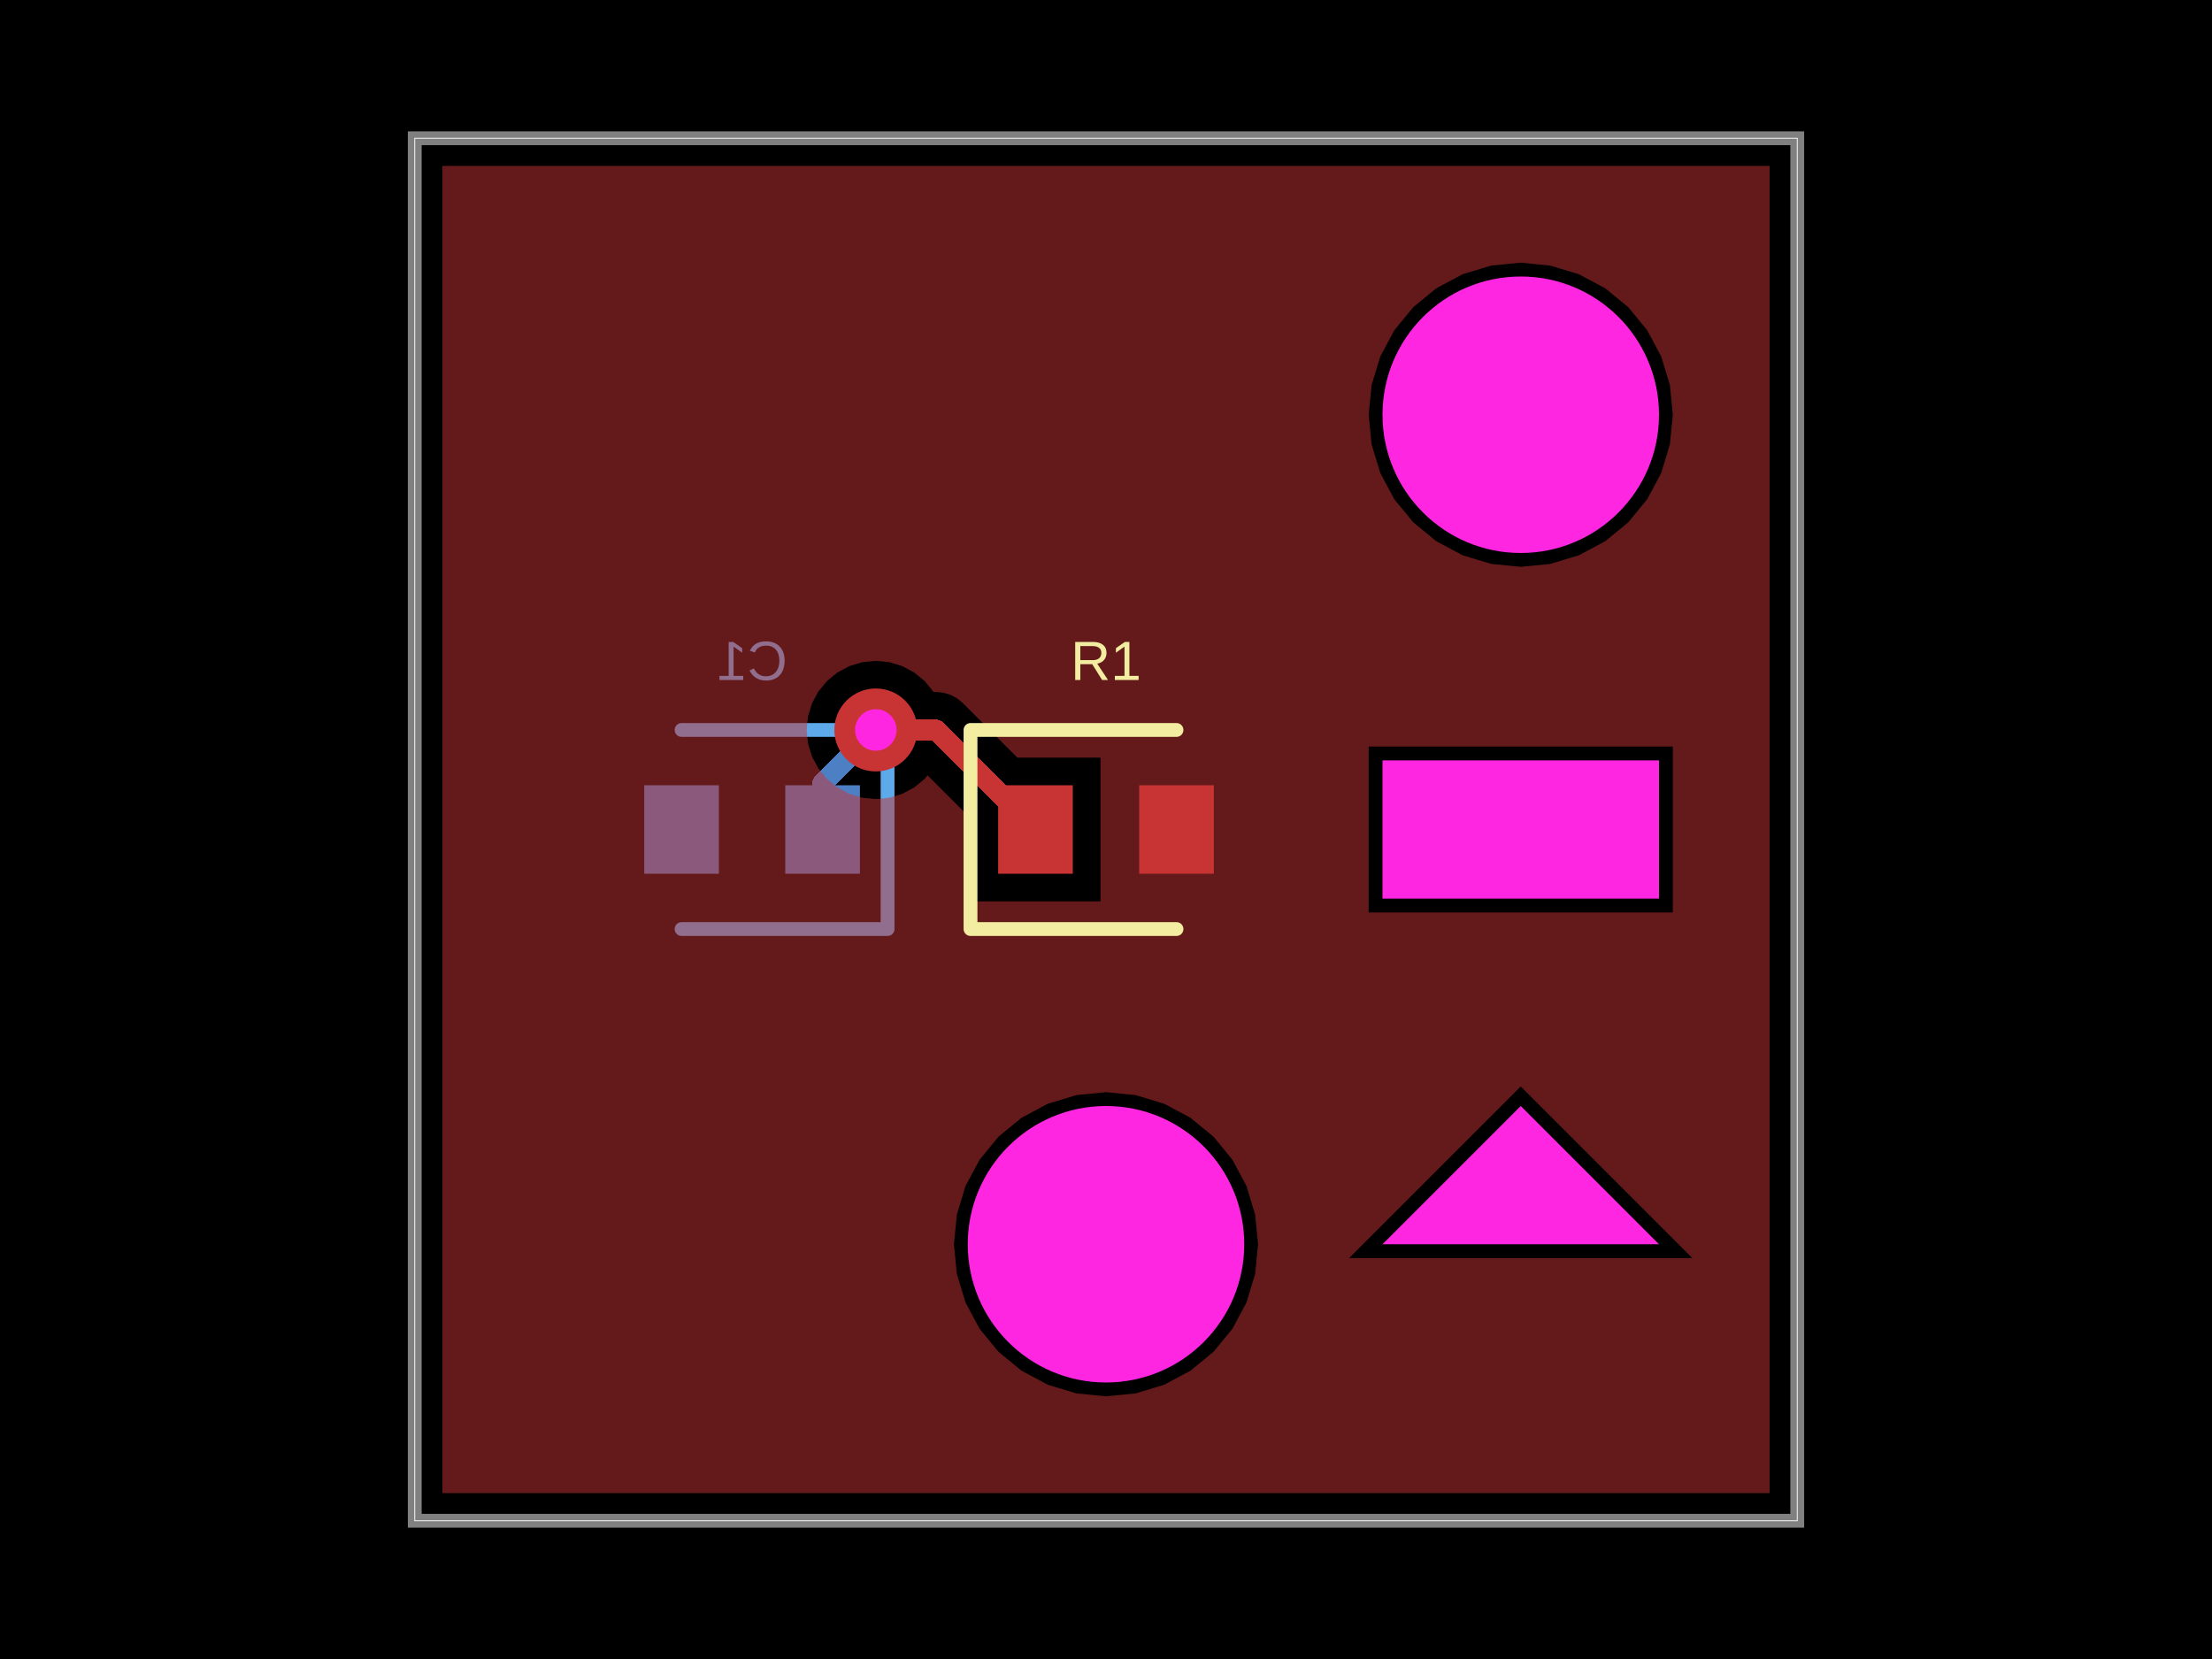
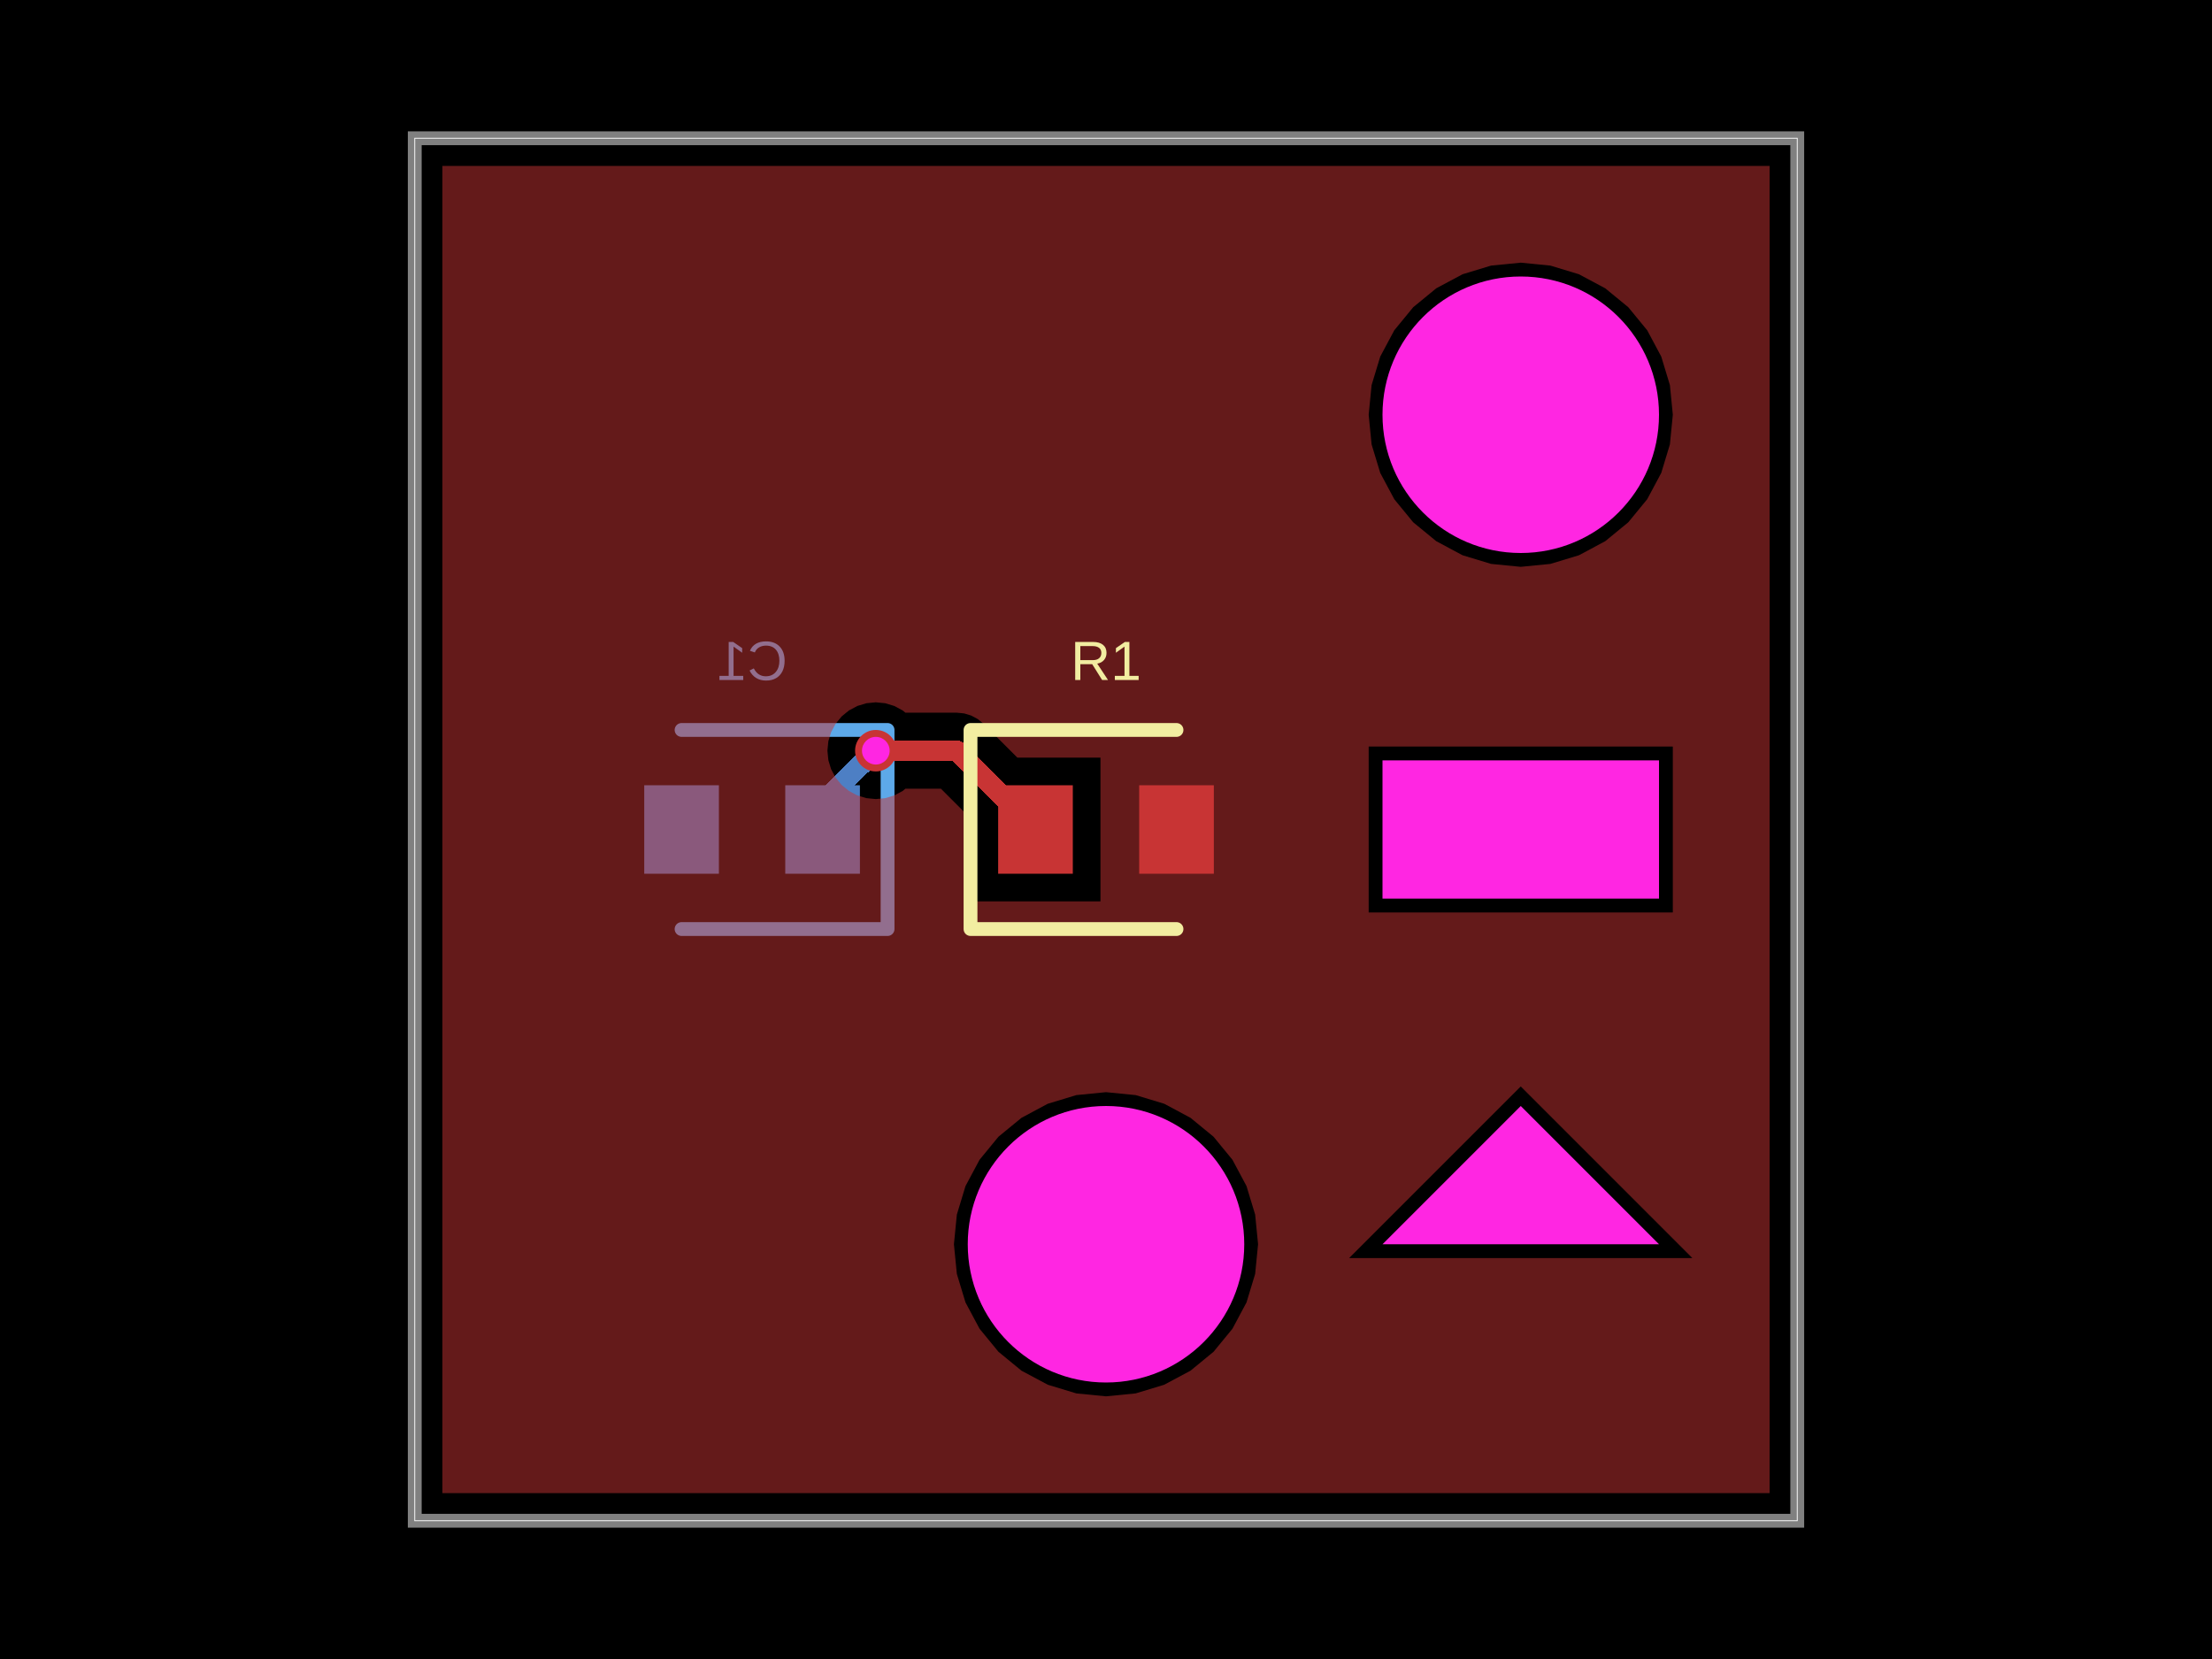
- <svg xmlns="http://www.w3.org/2000/svg" width="800" height="600" data-software-used-string="@tscircuit/core@0.0.978">
+ <svg xmlns="http://www.w3.org/2000/svg" width="800" height="600" data-software-used-string="@tscircuit/core@0.0.1063">
  <style />
  <rect class="boundary" x="0" y="0" fill="#000" width="800" height="600" data-type="pcb_background" data-pcb-layer="global" />
  <rect class="pcb-boundary" fill="none" stroke="#fff" stroke-width="0.3" x="150" y="50" width="500" height="500" data-type="pcb_boundary" data-pcb-layer="global" />
  <path class="pcb-board" d="M 150 550 L 650 550 L 650 50 L 150 50 Z" fill="none" stroke="rgba(255, 255, 255, 0.5)" stroke-width="5" data-type="pcb_board" data-pcb-layer="board" />
  <rect class="pcb-pad" fill="rgb(77, 127, 196)" x="284" y="284" width="27" height="32" data-type="pcb_smtpad" data-pcb-layer="bottom" />
  <rect class="pcb-pad" fill="rgb(77, 127, 196)" x="233" y="284" width="27" height="32" data-type="pcb_smtpad" data-pcb-layer="bottom" />
-   <path class="pcb-trace" stroke="rgb(77, 127, 196)" fill="none" d="M 297.5 300 L 297.5 283.419" stroke-width="7.5" stroke-linecap="round" stroke-linejoin="round" shape-rendering="crispEdges" data-type="pcb_trace" data-pcb-layer="bottom" />
-   <path class="pcb-trace" stroke="rgb(77, 127, 196)" fill="none" d="M 297.5 283.419 L 312.289 268.631" stroke-width="7.5" stroke-linecap="round" stroke-linejoin="round" shape-rendering="crispEdges" data-type="pcb_trace" data-pcb-layer="bottom" />
-   <path class="pcb-trace" stroke="rgb(77, 127, 196)" fill="none" d="M 312.289 268.631 L 316.75 264" stroke-width="7.5" stroke-linecap="round" stroke-linejoin="round" shape-rendering="crispEdges" data-type="pcb_trace" data-pcb-layer="bottom" />
-   <path class="pcb-trace" stroke="rgb(77, 127, 196)" fill="none" d="M 316.75 264 L 316.75 264" stroke-width="7.5" stroke-linecap="round" stroke-linejoin="round" shape-rendering="crispEdges" data-type="pcb_trace" data-pcb-layer="bottom" />
+   <path class="pcb-trace" stroke="rgb(77, 127, 196)" fill="none" d="M 297.5 300 L 297.5 290.321" stroke-width="7.5" stroke-linecap="round" stroke-linejoin="round" shape-rendering="crispEdges" data-type="pcb_trace" data-pcb-layer="bottom" />
+   <path class="pcb-trace" stroke="rgb(77, 127, 196)" fill="none" d="M 297.5 290.321 L 308.332 279.49" stroke-width="7.5" stroke-linecap="round" stroke-linejoin="round" shape-rendering="crispEdges" data-type="pcb_trace" data-pcb-layer="bottom" />
+   <path class="pcb-trace" stroke="rgb(77, 127, 196)" fill="none" d="M 308.332 279.49 L 316.75 271.5" stroke-width="7.5" stroke-linecap="round" stroke-linejoin="round" shape-rendering="crispEdges" data-type="pcb_trace" data-pcb-layer="bottom" />
+   <path class="pcb-trace" stroke="rgb(77, 127, 196)" fill="none" d="M 316.75 271.5 L 316.75 271.5" stroke-width="7.5" stroke-linecap="round" stroke-linejoin="round" shape-rendering="crispEdges" data-type="pcb_trace" data-pcb-layer="bottom" />
  <path class="pcb-silkscreen pcb-silkscreen-bottom" d="M 246.5 264 L 321 264 L 321 336 L 246.5 336" fill="none" stroke="#5da9e9" stroke-width="5" stroke-linecap="round" stroke-linejoin="round" data-pcb-component-id="pcb_component_1" data-pcb-silkscreen-path-id="pcb_silkscreen_path_1" data-type="pcb_silkscreen_path" data-pcb-layer="bottom" />
  <text x="0" y="0" dx="0" dy="0" fill="#5da9e9" font-family="Arial, sans-serif" font-size="20" text-anchor="middle" dominant-baseline="central" transform="matrix(-1,0,0,1,272,239)" class="pcb-silkscreen-text pcb-silkscreen-bottom" data-pcb-silkscreen-text-id="pcb_component_1" stroke="none" data-type="pcb_silkscreen_text" data-pcb-layer="bottom">C1</text>
  <rect class="pcb-pad" fill="rgb(200, 52, 52)" x="361" y="284" width="27" height="32" data-type="pcb_smtpad" data-pcb-layer="top" />
  <rect class="pcb-pad" fill="rgb(200, 52, 52)" x="412" y="284" width="27" height="32" data-type="pcb_smtpad" data-pcb-layer="top" />
-   <path class="pcb-trace" stroke="rgb(200, 52, 52)" fill="none" d="M 316.75 264 L 316.75 264" stroke-width="7.5" stroke-linecap="round" stroke-linejoin="round" shape-rendering="crispEdges" data-type="pcb_trace" data-pcb-layer="top" />
-   <path class="pcb-trace" stroke="rgb(200, 52, 52)" fill="none" d="M 316.75 264 L 338.5 264" stroke-width="7.5" stroke-linecap="round" stroke-linejoin="round" shape-rendering="crispEdges" data-type="pcb_trace" data-pcb-layer="top" />
-   <path class="pcb-trace" stroke="rgb(200, 52, 52)" fill="none" d="M 338.5 264 L 374.5 300" stroke-width="7.5" stroke-linecap="round" stroke-linejoin="round" shape-rendering="crispEdges" data-type="pcb_trace" data-pcb-layer="top" />
-   <path class="pcb-copper-pour pcb-copper-pour-brep" d="M 160 540 L 160 60 L 640 60 L 640 540 L 160 540 Z M 605 150 L 603.943 139.27 L 600.813 128.952 L 595.731 119.444 L 588.891 111.109 L 580.556 104.269 L 571.048 99.187 L 560.73 96.057 L 550 95 L 539.27 96.057 L 528.952 99.187 L 519.444 104.269 L 511.109 111.109 L 504.269 119.444 L 499.187 128.952 L 496.057 139.27 L 495 150 L 496.057 160.73 L 499.187 171.048 L 504.269 180.556 L 511.109 188.891 L 519.444 195.731 L 528.952 200.813 L 539.27 203.943 L 550 205 L 560.73 203.943 L 571.048 200.813 L 580.556 195.731 L 588.891 188.891 L 595.731 180.556 L 600.813 171.048 L 603.943 160.73 L 605 150 Z M 455 450 L 453.943 439.27 L 450.813 428.952 L 445.731 419.444 L 438.891 411.109 L 430.556 404.269 L 421.048 399.187 L 410.73 396.057 L 400 395 L 389.27 396.057 L 378.952 399.187 L 369.444 404.269 L 361.109 411.109 L 354.269 419.444 L 349.187 428.952 L 346.057 439.27 L 345 450 L 346.057 460.73 L 349.187 471.048 L 354.269 480.556 L 361.109 488.891 L 369.444 495.731 L 378.952 500.813 L 389.27 503.943 L 400 505 L 410.73 503.943 L 421.048 500.813 L 430.556 495.731 L 438.891 488.891 L 445.731 480.556 L 450.813 471.048 L 453.943 460.73 L 455 450 Z M 495 330 L 605 330 L 605 270 L 495 270 L 495 330 Z M 335.466 280.412 L 351 295.945 L 351 326 L 398 326 L 398 274 L 367.945 274 L 348.223 254.277 L 346.139 252.567 L 343.762 251.297 L 341.182 250.514 L 338.5 250.25 L 337.611 250.25 L 337.537 250.111 L 334.428 246.322 L 330.639 243.213 L 326.317 240.903 L 321.627 239.48 L 316.75 239 L 311.873 239.48 L 307.183 240.903 L 302.861 243.213 L 299.072 246.322 L 295.963 250.111 L 293.653 254.433 L 292.23 259.123 L 291.75 264 L 292.23 268.877 L 293.653 273.567 L 295.963 277.889 L 299.072 281.678 L 302.861 284.787 L 307.183 287.097 L 311.873 288.52 L 316.75 289 L 321.627 288.52 L 326.317 287.097 L 330.639 284.787 L 334.428 281.678 L 335.466 280.412 Z M 487.929 455 L 612.071 455 L 550 392.929 L 487.929 455 Z" fill="rgb(200, 52, 52)" fill-rule="evenodd" fill-opacity="0.5" data-type="pcb_copper_pour" data-pcb-layer="top" />
+   <path class="pcb-trace" stroke="rgb(200, 52, 52)" fill="none" d="M 316.75 271.5 L 316.75 271.5" stroke-width="7.5" stroke-linecap="round" stroke-linejoin="round" shape-rendering="crispEdges" data-type="pcb_trace" data-pcb-layer="top" />
+   <path class="pcb-trace" stroke="rgb(200, 52, 52)" fill="none" d="M 316.75 271.5 L 346 271.5" stroke-width="7.5" stroke-linecap="round" stroke-linejoin="round" shape-rendering="crispEdges" data-type="pcb_trace" data-pcb-layer="top" />
+   <path class="pcb-trace" stroke="rgb(200, 52, 52)" fill="none" d="M 346 271.5 L 374.5 300" stroke-width="7.5" stroke-linecap="round" stroke-linejoin="round" shape-rendering="crispEdges" data-type="pcb_trace" data-pcb-layer="top" />
+   <path class="pcb-copper-pour pcb-copper-pour-brep" d="M 160 540 L 160 60 L 640 60 L 640 540 L 160 540 Z M 605 150 L 603.943 139.27 L 600.813 128.952 L 595.731 119.444 L 588.891 111.109 L 580.556 104.269 L 571.048 99.187 L 560.73 96.057 L 550 95 L 539.27 96.057 L 528.952 99.187 L 519.444 104.269 L 511.109 111.109 L 504.269 119.444 L 499.187 128.952 L 496.057 139.27 L 495 150 L 496.057 160.73 L 499.187 171.048 L 504.269 180.556 L 511.109 188.891 L 519.444 195.731 L 528.952 200.813 L 539.27 203.943 L 550 205 L 560.73 203.943 L 571.048 200.813 L 580.556 195.731 L 588.891 188.891 L 595.731 180.556 L 600.813 171.048 L 603.943 160.73 L 605 150 Z M 455 450 L 453.943 439.27 L 450.813 428.952 L 445.731 419.444 L 438.891 411.109 L 430.556 404.269 L 421.048 399.187 L 410.73 396.057 L 400 395 L 389.27 396.057 L 378.952 399.187 L 369.444 404.269 L 361.109 411.109 L 354.269 419.444 L 349.187 428.952 L 346.057 439.27 L 345 450 L 346.057 460.73 L 349.187 471.048 L 354.269 480.556 L 361.109 488.891 L 369.444 495.731 L 378.952 500.813 L 389.27 503.943 L 400 505 L 410.73 503.943 L 421.048 500.813 L 430.556 495.731 L 438.891 488.891 L 445.731 480.556 L 450.813 471.048 L 453.943 460.73 L 455 450 Z M 495 330 L 605 330 L 605 270 L 495 270 L 495 330 Z M 327.448 285.25 L 340.305 285.25 L 351 295.945 L 351 326 L 398 326 L 398 274 L 367.945 274 L 355.723 261.777 L 353.639 260.067 L 351.262 258.797 L 348.682 258.014 L 346 257.75 L 327.448 257.75 L 326.472 256.949 L 323.447 255.332 L 320.164 254.336 L 316.75 254 L 313.336 254.336 L 310.053 255.332 L 307.028 256.949 L 304.376 259.126 L 302.199 261.778 L 300.582 264.803 L 299.586 268.086 L 299.25 271.5 L 299.586 274.914 L 300.582 278.197 L 302.199 281.222 L 304.376 283.874 L 307.028 286.051 L 310.053 287.668 L 313.336 288.664 L 316.75 289 L 320.164 288.664 L 323.447 287.668 L 326.472 286.051 L 327.448 285.25 Z M 487.929 455 L 612.071 455 L 550 392.929 L 487.929 455 Z" fill="rgb(200, 52, 52)" fill-rule="evenodd" fill-opacity="0.5" data-type="pcb_copper_pour" data-pcb-layer="top" />
  <path class="pcb-silkscreen pcb-silkscreen-top" d="M 425.5 264 L 351 264 L 351 336 L 425.5 336" fill="none" stroke="#f2eda1" stroke-width="5" stroke-linecap="round" stroke-linejoin="round" data-pcb-component-id="pcb_component_0" data-pcb-silkscreen-path-id="pcb_silkscreen_path_0" data-type="pcb_silkscreen_path" data-pcb-layer="top" />
  <text x="0" y="0" dx="0" dy="0" fill="#f2eda1" font-family="Arial, sans-serif" font-size="20" text-anchor="middle" dominant-baseline="central" transform="matrix(1,0,0,1,400,239)" class="pcb-silkscreen-text pcb-silkscreen-top" data-pcb-silkscreen-text-id="pcb_component_0" stroke="none" data-type="pcb_silkscreen_text" data-pcb-layer="top">R1</text>
  <g data-type="pcb_via" data-pcb-layer="through">
-     <circle class="pcb-hole-outer" fill="rgb(200, 52, 52)" cx="316.75" cy="264" r="15" data-type="pcb_via" data-pcb-layer="top" />
-     <circle class="pcb-hole-inner" fill="#FF26E2" cx="316.75" cy="264" r="7.5" data-type="pcb_via" data-pcb-layer="drill" />
+     <circle class="pcb-hole-outer" fill="rgb(200, 52, 52)" cx="316.75" cy="271.5" r="7.5" data-type="pcb_via" data-pcb-layer="top" />
+     <circle class="pcb-hole-inner" fill="#FF26E2" cx="316.75" cy="271.5" r="5" data-type="pcb_via" data-pcb-layer="drill" />
  </g>
  <rect class="pcb-cutout pcb-cutout-rect" x="-50" y="-25" width="100" height="50" fill="#FF26E2" transform="matrix(1,0,0,1,550,300)" data-type="pcb_cutout" data-pcb-layer="drill" />
  <circle class="pcb-cutout pcb-cutout-circle" cx="550" cy="150" r="50" fill="#FF26E2" data-type="pcb_cutout" data-pcb-layer="drill" />
  <polygon class="pcb-cutout pcb-cutout-polygon" points="550,400 550,400 600,450 500,450" fill="#FF26E2" data-type="pcb_cutout" data-pcb-layer="drill" />
  <circle class="pcb-hole" cx="400" cy="450" r="50" fill="#FF26E2" data-type="pcb_hole" data-pcb-layer="drill" />
</svg>
